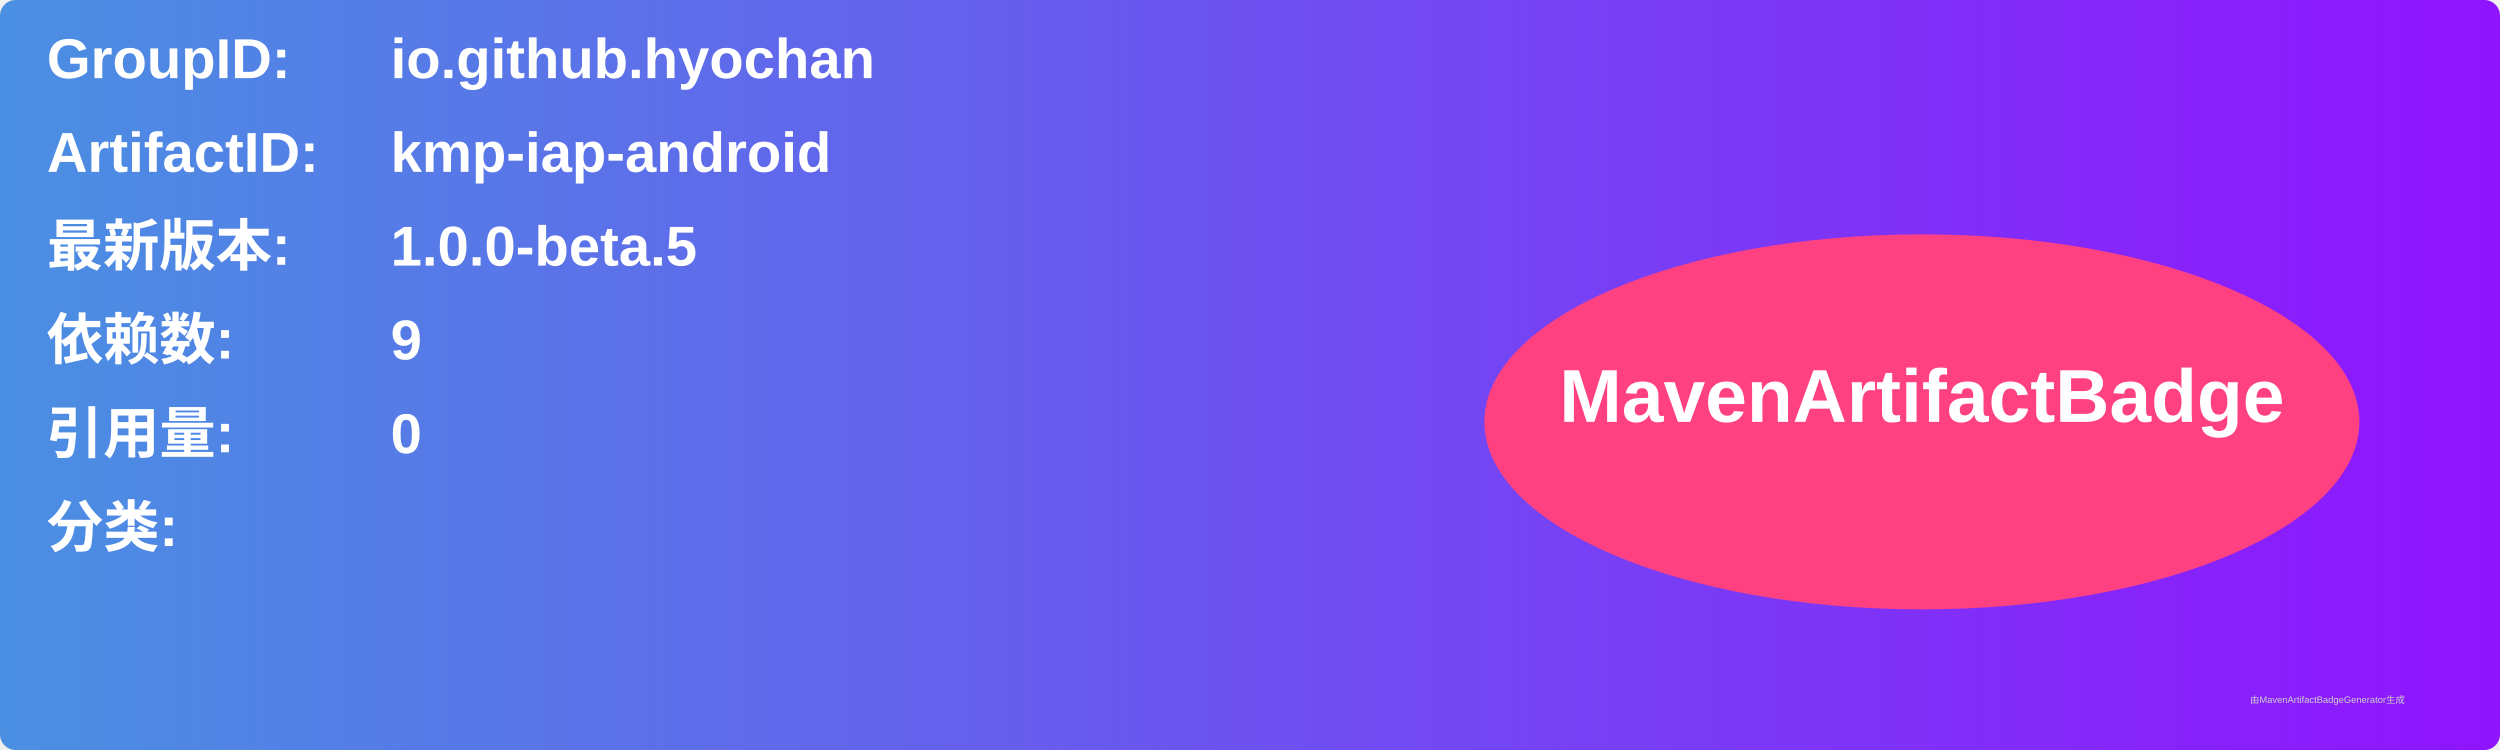
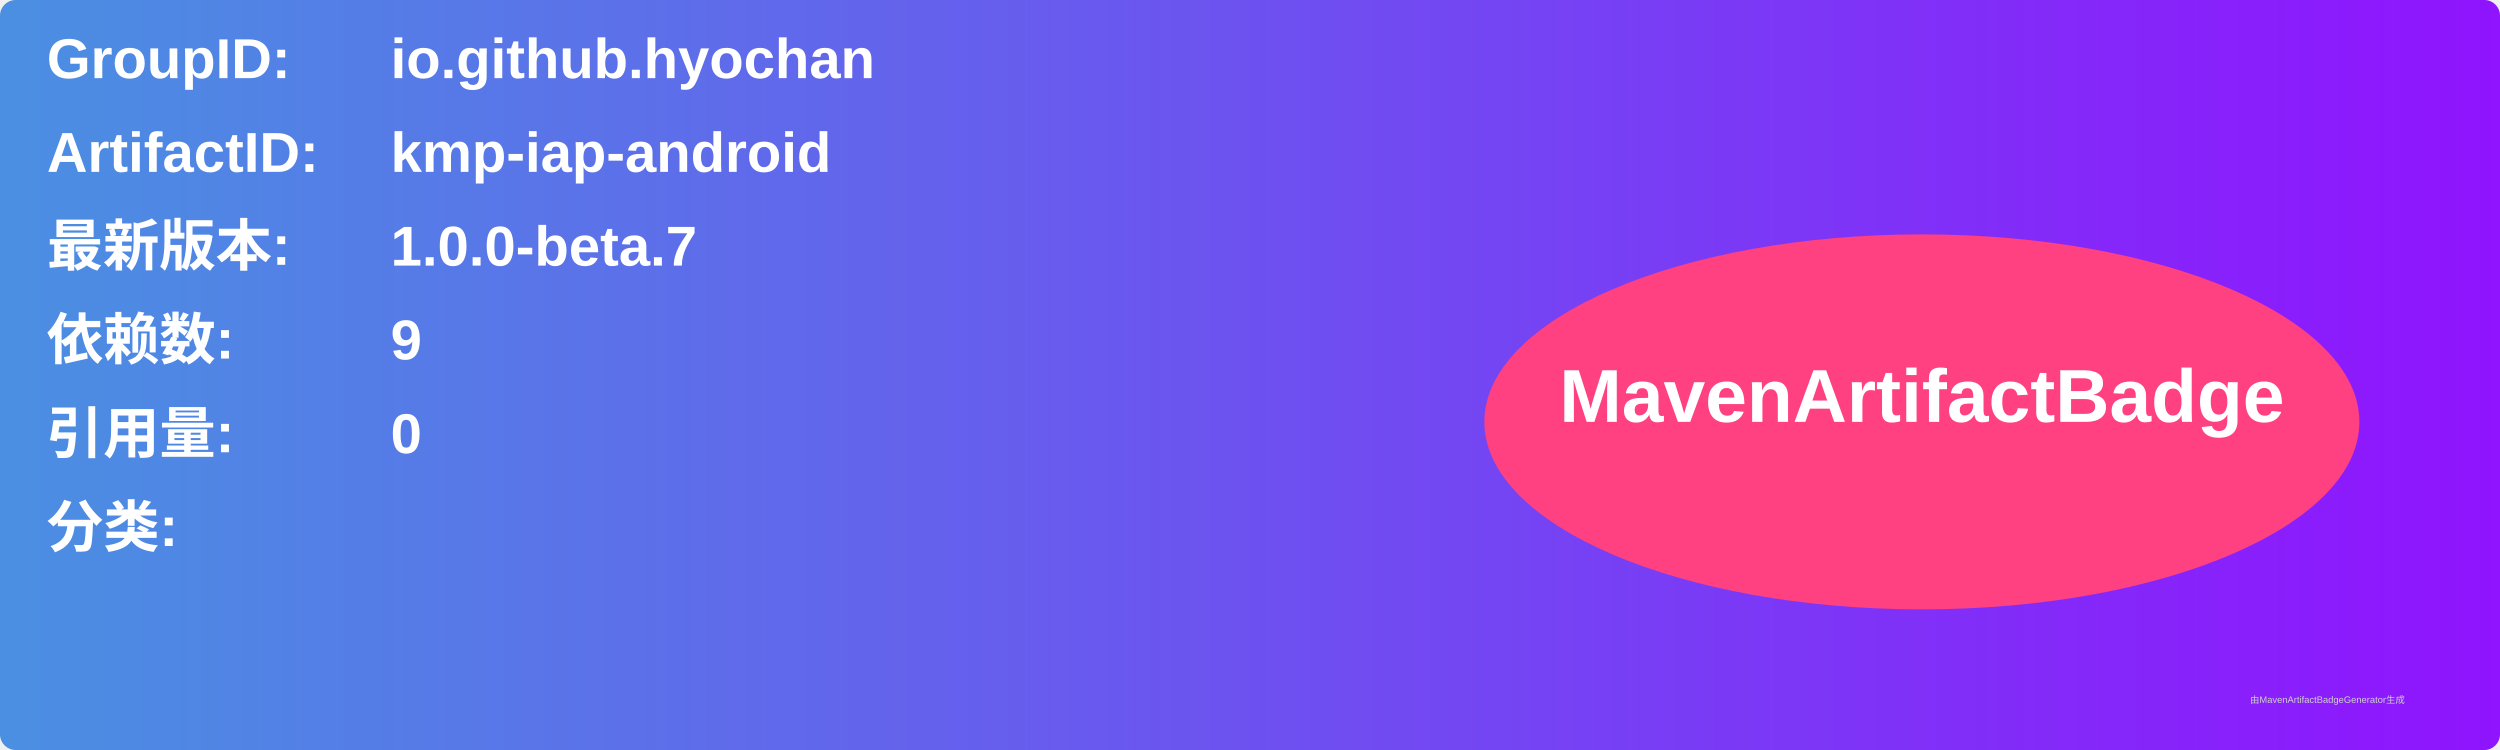
<svg xmlns="http://www.w3.org/2000/svg" width="800" height="240" viewBox="0 0 800 240">
  <linearGradient id="grad" x1="0%" y1="0%" x2="100%" y2="0%">
    <stop offset="0%" stop-color="#4a90e2" />
    <stop offset="100%" stop-color="#9013fe" />
  </linearGradient>
  <rect width="100%" height="100%" rx="5" ry="5" fill="url(#grad)" />
  <g transform="translate(15, 15)">
    <text x="0" y="10" font-family="Arial" font-size="18" fill="white" font-weight="bold" width="260">GroupID:</text>
    <text x="110" y="10" font-family="Arial" font-size="18" fill="white" font-weight="bold" width="460">io.github.hyochan</text>
    <text x="0" y="40" font-family="Arial" font-size="18" fill="white" font-weight="bold" width="260">ArtifactID:</text>
    <text x="110" y="40" font-family="Arial" font-size="18" fill="white" font-weight="bold" width="460">kmp-iap-android</text>
    <text x="0" y="70" font-family="Arial" font-size="18" fill="white" font-weight="bold">最新版本:</text>
    <text x="110" y="70" font-family="Arial" font-size="18" fill="white" font-weight="bold">
-       <tspan font-weight="bold">1.0.0-beta.5</tspan>
+       <tspan font-weight="bold">1.0.0-beta.7</tspan>
    </text>
    <text x="0" y="100" font-family="Arial" font-size="18" fill="white" font-weight="bold">依赖数: </text>
    <text x="110" y="100" font-family="Arial" font-size="18" fill="white">
      <tspan font-weight="bold">9</tspan>
    </text>
    <text x="0" y="130" font-family="Arial" font-size="18" fill="white" font-weight="bold">引用量: </text>
    <text x="110" y="130" font-family="Arial" font-size="18" fill="white">
      <tspan font-weight="bold">0</tspan>
    </text>
    <text x="0" y="160" font-family="Arial" font-size="18" fill="white" font-weight="bold">分类:</text>
    <text x="10" y="190" font-family="Arial" font-size="10" fill="white">
      <tspan font-weight="bold" />
    </text>
    <ellipse cx="600" cy="120" rx="140" ry="60" fill="#ff4081" />
    <text x="600" y="120" text-anchor="middle" font-family="Arial" font-size="24" fill="white" font-weight="bold">MavenArtifactBadge</text>
  </g>
  <text x="720" y="225" font-family="Arial" font-size="3" fill="#d0d0d0">由MavenArtifactBadgeGenerator生成</text>
</svg>
